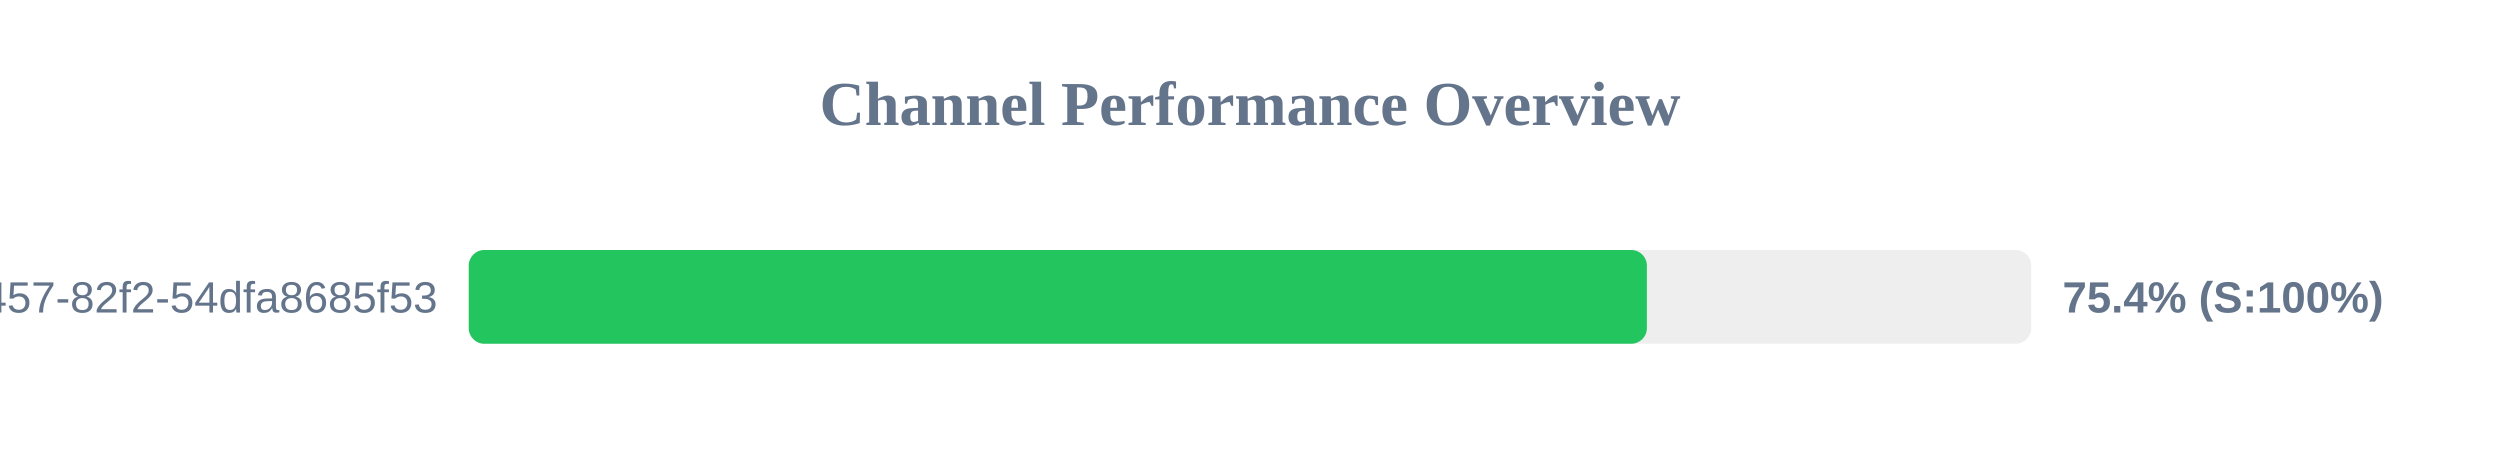
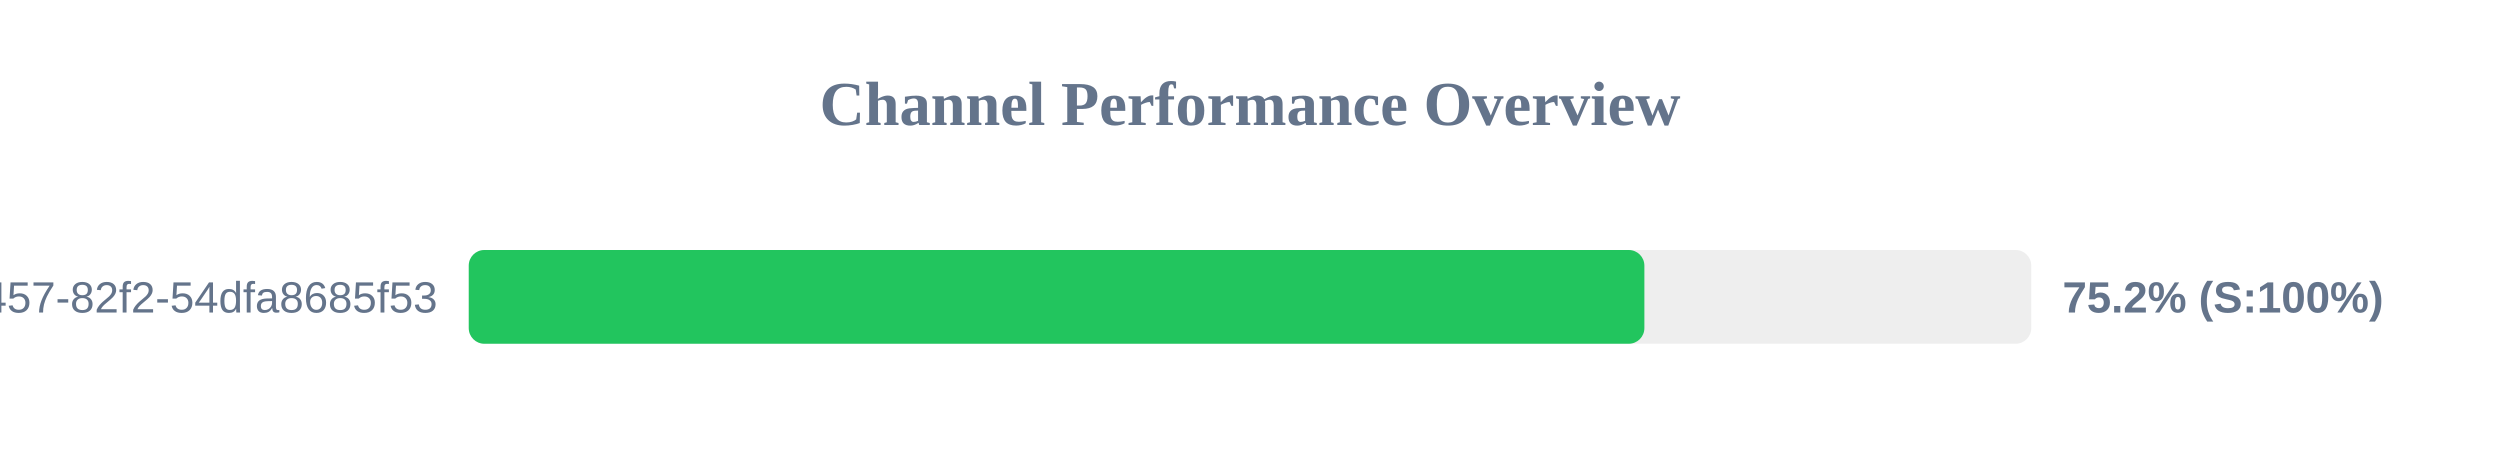
<svg xmlns="http://www.w3.org/2000/svg" width="800" height="150" version="1.1">
  <style>
        .row { font: 14px Arial; fill: #64748b; }
        .score { font: bold 14px Arial; fill: #64748b; }
    </style>
  <text x="400" y="40" text-anchor="middle" font-size="20px" font-weight="bold" fill="#64748b">Channel Performance Overview</text>
  <rect x="150" y="80" width="500" height="30" fill="#eee" rx="5" />
-   <rect x="150" y="80" width="377.0" height="30" fill="#22c55e" rx="5" />
+   <rect x="150" y="80" width="376.2" height="30" fill="#22c55e" rx="5" />
  <text x="140" y="100" text-anchor="end" class="row">?uuid=413c8b50-96bf-4457-82f2-54dfa8685f53</text>
-   <text x="660" y="100" text-anchor="start" class="score">75.4% (S:100%)</text>
+   <text x="660" y="100" text-anchor="start" class="score">75.2% (S:100%)</text>
</svg>
